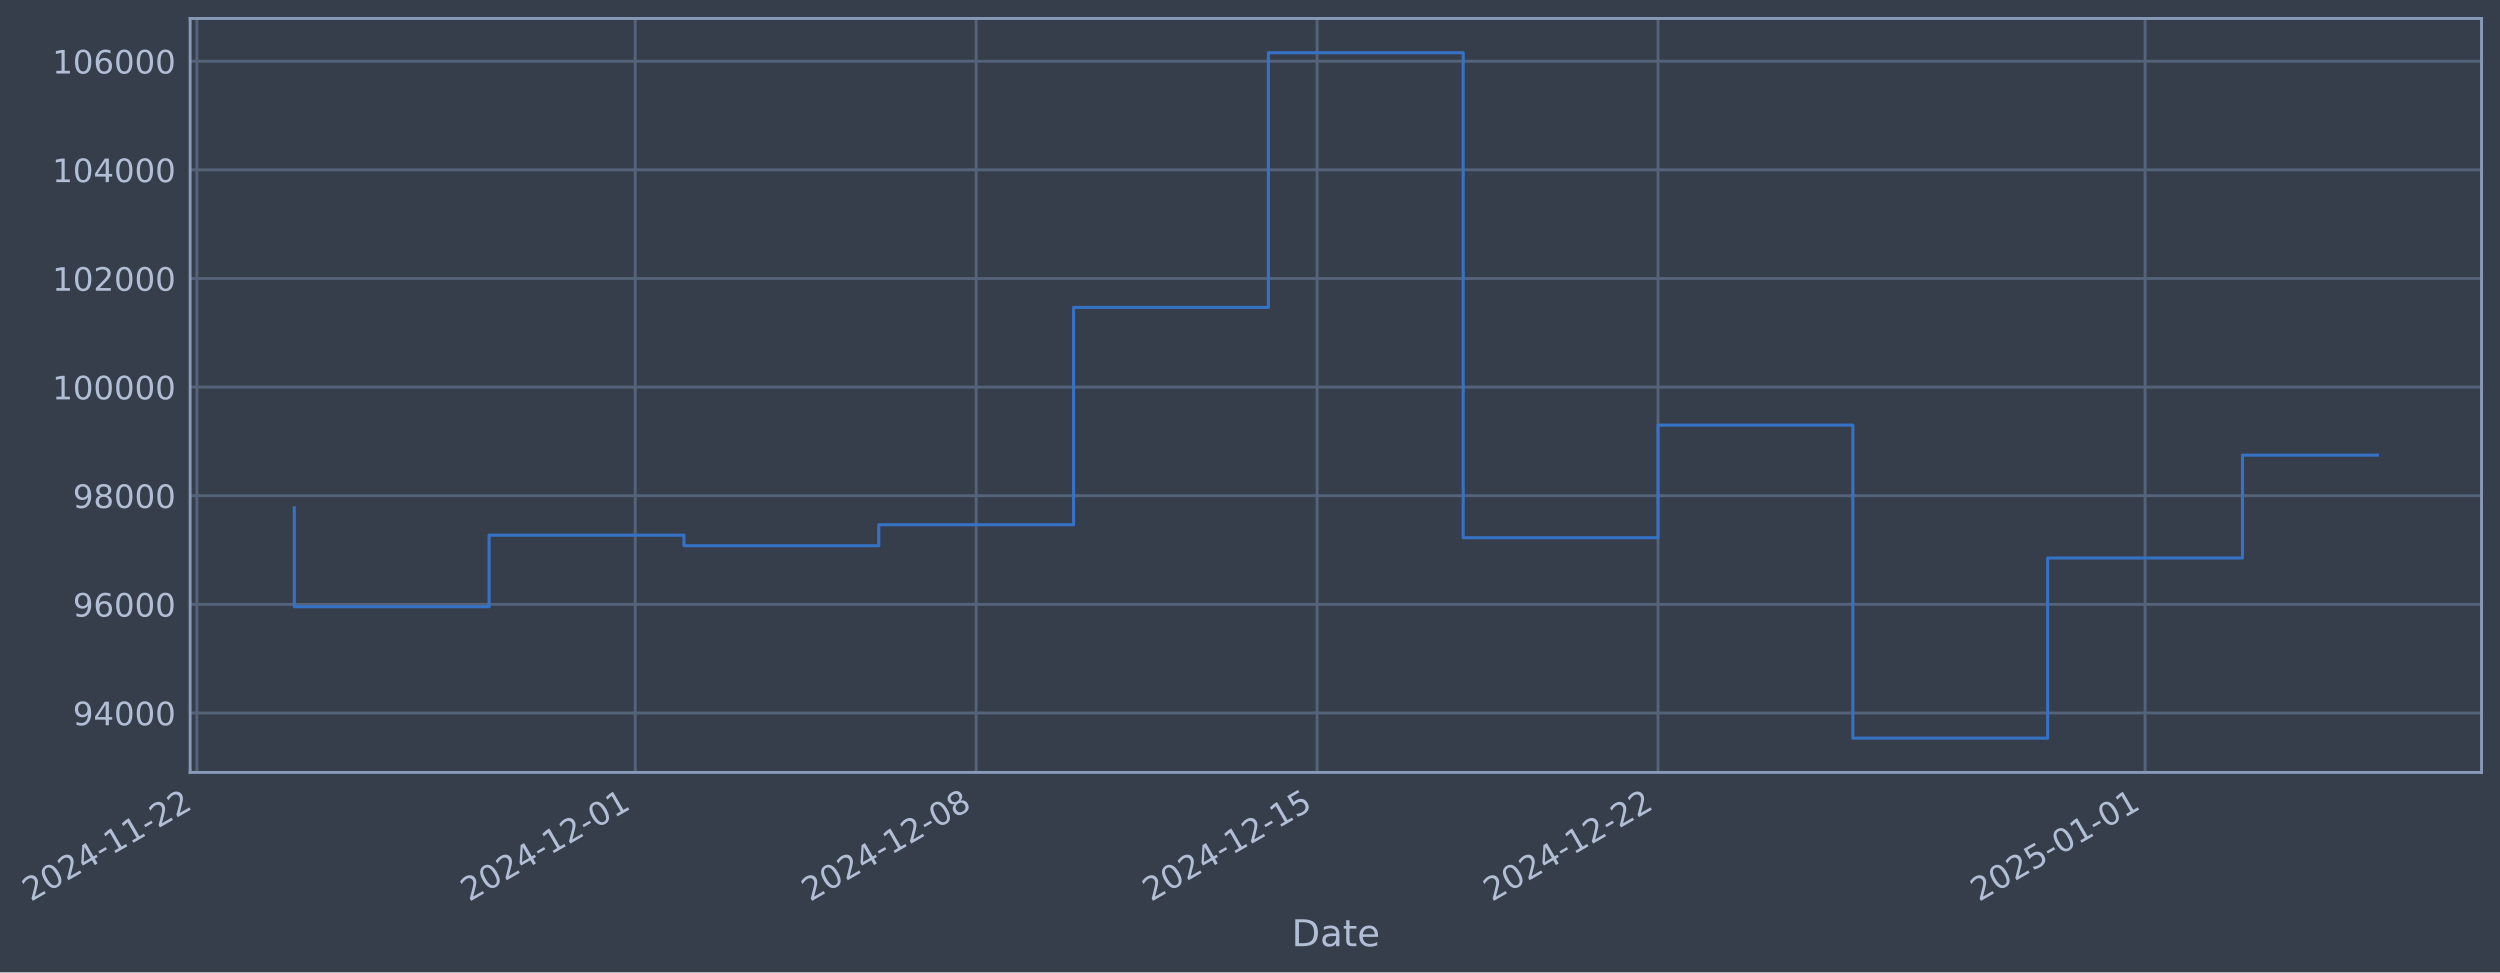
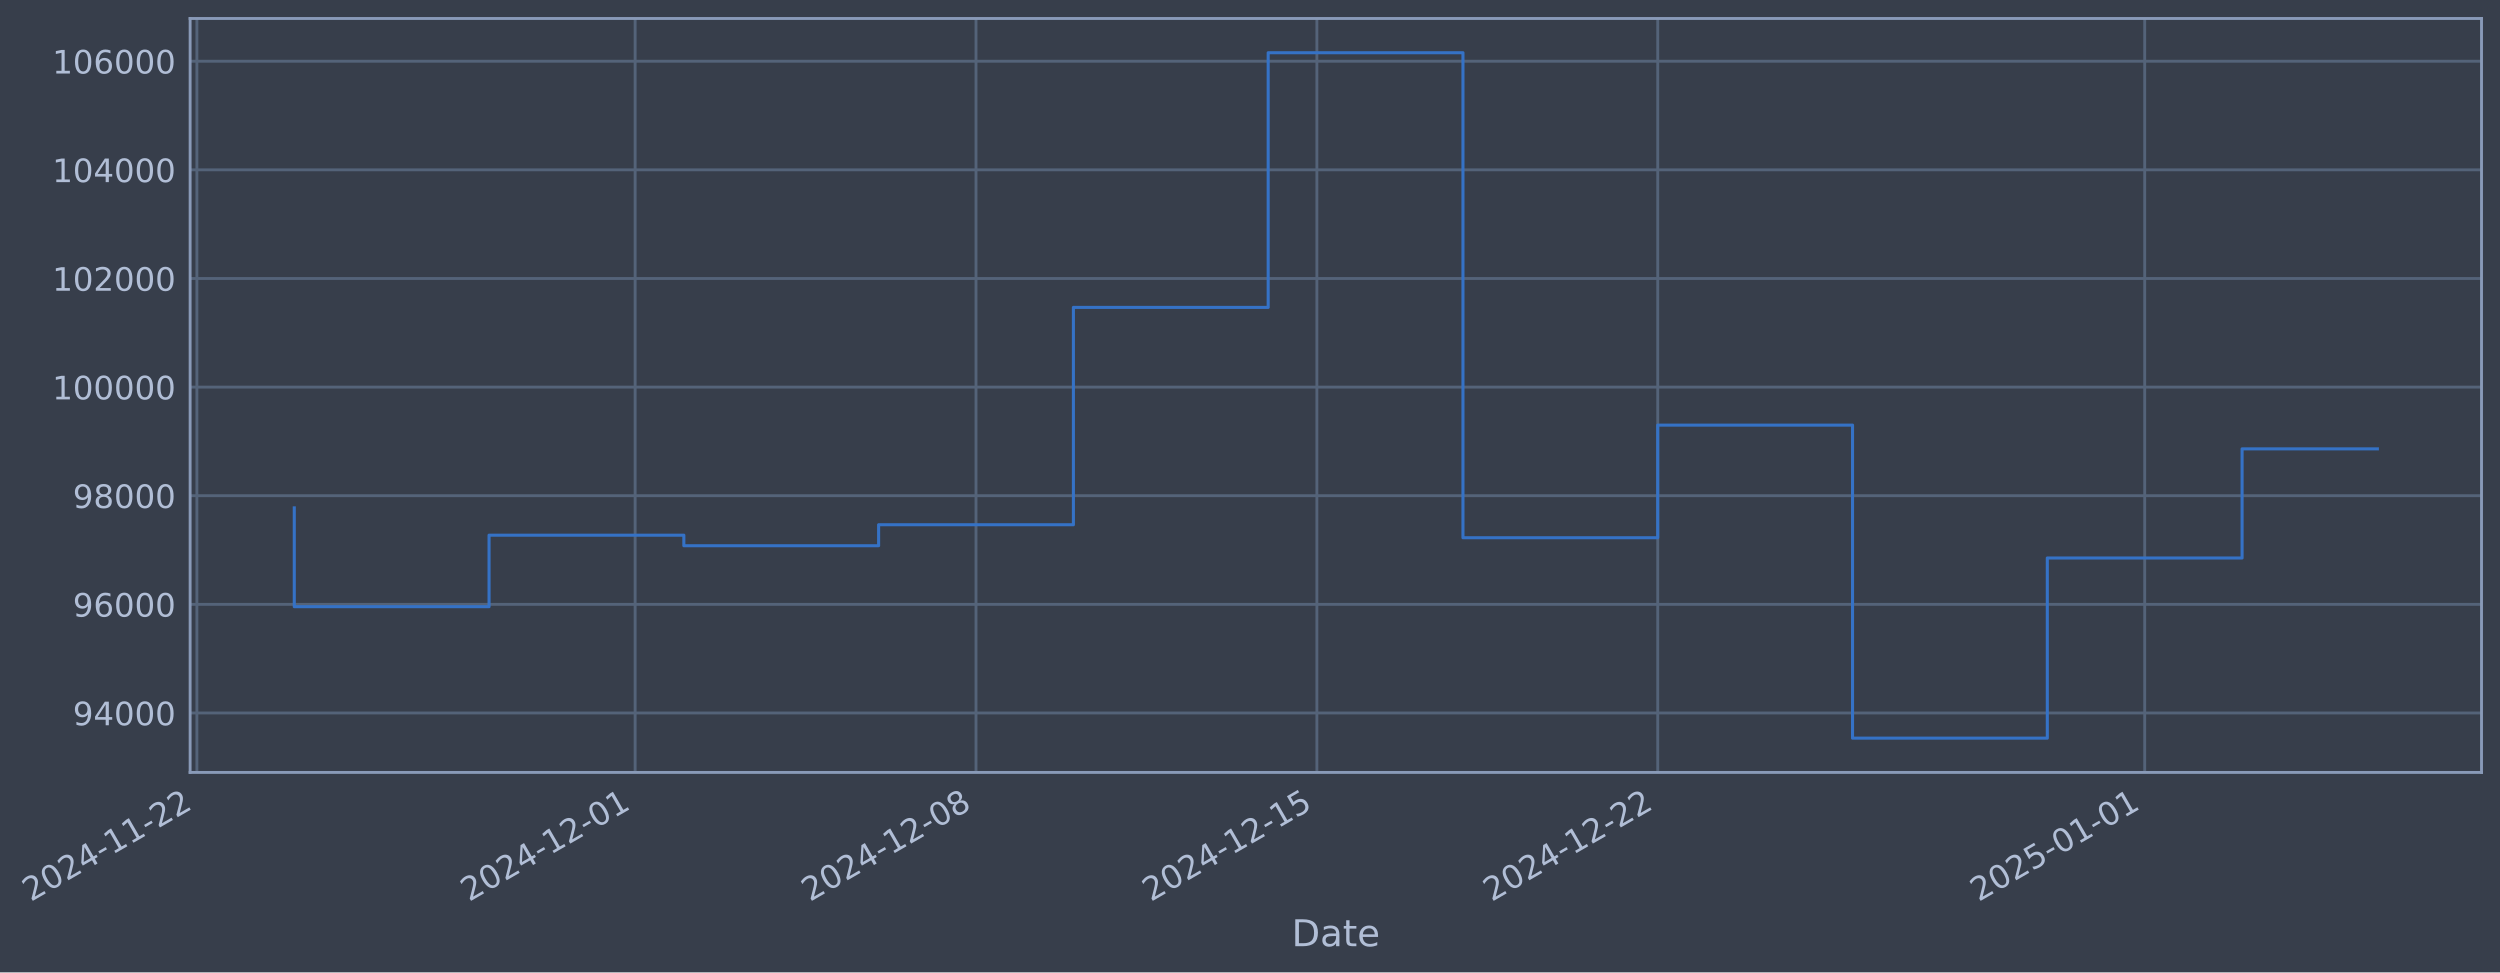
- <svg xmlns="http://www.w3.org/2000/svg" xmlns:xlink="http://www.w3.org/1999/xlink" width="974.085pt" height="378.87pt" viewBox="0 0 974.085 378.87" version="1.1">
+ <svg xmlns="http://www.w3.org/2000/svg" xmlns:xlink="http://www.w3.org/1999/xlink" width="974.077pt" height="378.87pt" viewBox="0 0 974.077 378.87" version="1.1">
  <defs>
    <style type="text/css">*{stroke-linejoin: round; stroke-linecap: butt}</style>
  </defs>
  <g id="figure_1">
    <g id="patch_1">
-       <path d="M 0 378.87  L 974.085 378.87  L 974.085 0  L 0 0  z " style="fill: #373e4b" />
+       <path d="M 0 378.87  L 974.077 378.87  L 974.077 0  L 0 0  z " style="fill: #373e4b" />
    </g>
    <g id="axes_1">
      <g id="patch_2">
-         <path d="M 74.085 300.96  L 966.885 300.96  L 966.885 7.2  L 74.085 7.2  z " style="fill: #373e4b" />
+         <path d="M 74.077 300.96  L 966.877 300.96  L 966.877 7.2  L 74.077 7.2  z " style="fill: #373e4b" />
      </g>
      <g id="matplotlib.axis_1">
        <g id="xtick_1">
          <g id="line2d_1">
-             <path d="M 76.713 300.96  L 76.713 7.2  " clip-path="url(#p7f65d4d6d8)" style="fill: none; stroke: #546379; stroke-width: 1.12; stroke-linecap: square" />
+             <path d="M 76.713 300.96  L 76.713 7.2  " clip-path="url(#pf47ea1a555)" style="fill: none; stroke: #546379; stroke-width: 1.12; stroke-linecap: square" />
          </g>
          <g id="line2d_2" />
          <g id="text_1">
            <g style="fill: #b1bed6" transform="translate(11.98702 351.4642) rotate(-30) scale(0.126 -0.126)">
              <defs>
                <path id="DejaVuSans-32" d="M 1228 531  L 3431 531  L 3431 0  L 469 0  L 469 531  Q 828 903 1448 1529  Q 2069 2156 2228 2338  Q 2531 2678 2651 2914  Q 2772 3150 2772 3378  Q 2772 3750 2511 3984  Q 2250 4219 1831 4219  Q 1534 4219 1204 4116  Q 875 4013 500 3803  L 500 4441  Q 881 4594 1212 4672  Q 1544 4750 1819 4750  Q 2544 4750 2975 4387  Q 3406 4025 3406 3419  Q 3406 3131 3298 2873  Q 3191 2616 2906 2266  Q 2828 2175 2409 1742  Q 1991 1309 1228 531  z " transform="scale(0.015625)" />
                <path id="DejaVuSans-30" d="M 2034 4250  Q 1547 4250 1301 3770  Q 1056 3291 1056 2328  Q 1056 1369 1301 889  Q 1547 409 2034 409  Q 2525 409 2770 889  Q 3016 1369 3016 2328  Q 3016 3291 2770 3770  Q 2525 4250 2034 4250  z M 2034 4750  Q 2819 4750 3233 4129  Q 3647 3509 3647 2328  Q 3647 1150 3233 529  Q 2819 -91 2034 -91  Q 1250 -91 836 529  Q 422 1150 422 2328  Q 422 3509 836 4129  Q 1250 4750 2034 4750  z " transform="scale(0.015625)" />
                <path id="DejaVuSans-34" d="M 2419 4116  L 825 1625  L 2419 1625  L 2419 4116  z M 2253 4666  L 3047 4666  L 3047 1625  L 3713 1625  L 3713 1100  L 3047 1100  L 3047 0  L 2419 0  L 2419 1100  L 313 1100  L 313 1709  L 2253 4666  z " transform="scale(0.015625)" />
                <path id="DejaVuSans-2d" d="M 313 2009  L 1997 2009  L 1997 1497  L 313 1497  L 313 2009  z " transform="scale(0.015625)" />
                <path id="DejaVuSans-31" d="M 794 531  L 1825 531  L 1825 4091  L 703 3866  L 703 4441  L 1819 4666  L 2450 4666  L 2450 531  L 3481 531  L 3481 0  L 794 0  L 794 531  z " transform="scale(0.015625)" />
              </defs>
              <use xlink:href="#DejaVuSans-32" />
              <use xlink:href="#DejaVuSans-30" transform="translate(63.62305 0)" />
              <use xlink:href="#DejaVuSans-32" transform="translate(127.2461 0)" />
              <use xlink:href="#DejaVuSans-34" transform="translate(190.8691 0)" />
              <use xlink:href="#DejaVuSans-2d" transform="translate(254.4922 0)" />
              <use xlink:href="#DejaVuSans-31" transform="translate(290.5762 0)" />
              <use xlink:href="#DejaVuSans-31" transform="translate(354.1992 0)" />
              <use xlink:href="#DejaVuSans-2d" transform="translate(417.8223 0)" />
              <use xlink:href="#DejaVuSans-32" transform="translate(453.9062 0)" />
              <use xlink:href="#DejaVuSans-32" transform="translate(517.5293 0)" />
            </g>
          </g>
        </g>
        <g id="xtick_2">
          <g id="line2d_3">
-             <path d="M 247.506 300.96  L 247.506 7.2  " clip-path="url(#p7f65d4d6d8)" style="fill: none; stroke: #546379; stroke-width: 1.12; stroke-linecap: square" />
+             <path d="M 247.471 300.96  L 247.471 7.2  " clip-path="url(#pf47ea1a555)" style="fill: none; stroke: #546379; stroke-width: 1.12; stroke-linecap: square" />
          </g>
          <g id="line2d_4" />
          <g id="text_2">
-             <g style="fill: #b1bed6" transform="translate(182.7803 351.4642) rotate(-30) scale(0.126 -0.126)">
+             <g style="fill: #b1bed6" transform="translate(182.7457 351.4642) rotate(-30) scale(0.126 -0.126)">
              <use xlink:href="#DejaVuSans-32" />
              <use xlink:href="#DejaVuSans-30" transform="translate(63.62305 0)" />
              <use xlink:href="#DejaVuSans-32" transform="translate(127.2461 0)" />
              <use xlink:href="#DejaVuSans-34" transform="translate(190.8691 0)" />
              <use xlink:href="#DejaVuSans-2d" transform="translate(254.4922 0)" />
              <use xlink:href="#DejaVuSans-31" transform="translate(290.5762 0)" />
              <use xlink:href="#DejaVuSans-32" transform="translate(354.1992 0)" />
              <use xlink:href="#DejaVuSans-2d" transform="translate(417.8223 0)" />
              <use xlink:href="#DejaVuSans-30" transform="translate(453.9062 0)" />
              <use xlink:href="#DejaVuSans-31" transform="translate(517.5293 0)" />
            </g>
          </g>
        </g>
        <g id="xtick_3">
          <g id="line2d_5">
-             <path d="M 380.345 300.96  L 380.345 7.2  " clip-path="url(#p7f65d4d6d8)" style="fill: none; stroke: #546379; stroke-width: 1.12; stroke-linecap: square" />
+             <path d="M 380.283 300.96  L 380.283 7.2  " clip-path="url(#pf47ea1a555)" style="fill: none; stroke: #546379; stroke-width: 1.12; stroke-linecap: square" />
          </g>
          <g id="line2d_6" />
          <g id="text_3">
-             <g style="fill: #b1bed6" transform="translate(315.6195 351.4642) rotate(-30) scale(0.126 -0.126)">
+             <g style="fill: #b1bed6" transform="translate(315.558 351.4642) rotate(-30) scale(0.126 -0.126)">
              <defs>
                <path id="DejaVuSans-38" d="M 2034 2216  Q 1584 2216 1326 1975  Q 1069 1734 1069 1313  Q 1069 891 1326 650  Q 1584 409 2034 409  Q 2484 409 2743 651  Q 3003 894 3003 1313  Q 3003 1734 2745 1975  Q 2488 2216 2034 2216  z M 1403 2484  Q 997 2584 770 2862  Q 544 3141 544 3541  Q 544 4100 942 4425  Q 1341 4750 2034 4750  Q 2731 4750 3128 4425  Q 3525 4100 3525 3541  Q 3525 3141 3298 2862  Q 3072 2584 2669 2484  Q 3125 2378 3379 2068  Q 3634 1759 3634 1313  Q 3634 634 3220 271  Q 2806 -91 2034 -91  Q 1263 -91 848 271  Q 434 634 434 1313  Q 434 1759 690 2068  Q 947 2378 1403 2484  z M 1172 3481  Q 1172 3119 1398 2916  Q 1625 2713 2034 2713  Q 2441 2713 2670 2916  Q 2900 3119 2900 3481  Q 2900 3844 2670 4047  Q 2441 4250 2034 4250  Q 1625 4250 1398 4047  Q 1172 3844 1172 3481  z " transform="scale(0.015625)" />
              </defs>
              <use xlink:href="#DejaVuSans-32" />
              <use xlink:href="#DejaVuSans-30" transform="translate(63.62305 0)" />
              <use xlink:href="#DejaVuSans-32" transform="translate(127.2461 0)" />
              <use xlink:href="#DejaVuSans-34" transform="translate(190.8691 0)" />
              <use xlink:href="#DejaVuSans-2d" transform="translate(254.4922 0)" />
              <use xlink:href="#DejaVuSans-31" transform="translate(290.5762 0)" />
              <use xlink:href="#DejaVuSans-32" transform="translate(354.1992 0)" />
              <use xlink:href="#DejaVuSans-2d" transform="translate(417.8223 0)" />
              <use xlink:href="#DejaVuSans-30" transform="translate(453.9062 0)" />
              <use xlink:href="#DejaVuSans-38" transform="translate(517.5293 0)" />
            </g>
          </g>
        </g>
        <g id="xtick_4">
          <g id="line2d_7">
-             <path d="M 513.184 300.96  L 513.184 7.2  " clip-path="url(#p7f65d4d6d8)" style="fill: none; stroke: #546379; stroke-width: 1.12; stroke-linecap: square" />
+             <path d="M 513.096 300.96  L 513.096 7.2  " clip-path="url(#pf47ea1a555)" style="fill: none; stroke: #546379; stroke-width: 1.12; stroke-linecap: square" />
          </g>
          <g id="line2d_8" />
          <g id="text_4">
-             <g style="fill: #b1bed6" transform="translate(448.4587 351.4642) rotate(-30) scale(0.126 -0.126)">
+             <g style="fill: #b1bed6" transform="translate(448.3702 351.4642) rotate(-30) scale(0.126 -0.126)">
              <defs>
                <path id="DejaVuSans-35" d="M 691 4666  L 3169 4666  L 3169 4134  L 1269 4134  L 1269 2991  Q 1406 3038 1543 3061  Q 1681 3084 1819 3084  Q 2600 3084 3056 2656  Q 3513 2228 3513 1497  Q 3513 744 3044 326  Q 2575 -91 1722 -91  Q 1428 -91 1123 -41  Q 819 9 494 109  L 494 744  Q 775 591 1075 516  Q 1375 441 1709 441  Q 2250 441 2565 725  Q 2881 1009 2881 1497  Q 2881 1984 2565 2268  Q 2250 2553 1709 2553  Q 1456 2553 1204 2497  Q 953 2441 691 2322  L 691 4666  z " transform="scale(0.015625)" />
              </defs>
              <use xlink:href="#DejaVuSans-32" />
              <use xlink:href="#DejaVuSans-30" transform="translate(63.62305 0)" />
              <use xlink:href="#DejaVuSans-32" transform="translate(127.2461 0)" />
              <use xlink:href="#DejaVuSans-34" transform="translate(190.8691 0)" />
              <use xlink:href="#DejaVuSans-2d" transform="translate(254.4922 0)" />
              <use xlink:href="#DejaVuSans-31" transform="translate(290.5762 0)" />
              <use xlink:href="#DejaVuSans-32" transform="translate(354.1992 0)" />
              <use xlink:href="#DejaVuSans-2d" transform="translate(417.8223 0)" />
              <use xlink:href="#DejaVuSans-31" transform="translate(453.9062 0)" />
              <use xlink:href="#DejaVuSans-35" transform="translate(517.5293 0)" />
            </g>
          </g>
        </g>
        <g id="xtick_5">
          <g id="line2d_9">
-             <path d="M 646.023 300.96  L 646.023 7.2  " clip-path="url(#p7f65d4d6d8)" style="fill: none; stroke: #546379; stroke-width: 1.12; stroke-linecap: square" />
+             <path d="M 645.908 300.96  L 645.908 7.2  " clip-path="url(#pf47ea1a555)" style="fill: none; stroke: #546379; stroke-width: 1.12; stroke-linecap: square" />
          </g>
          <g id="line2d_10" />
          <g id="text_5">
-             <g style="fill: #b1bed6" transform="translate(581.2979 351.4642) rotate(-30) scale(0.126 -0.126)">
+             <g style="fill: #b1bed6" transform="translate(581.1825 351.4642) rotate(-30) scale(0.126 -0.126)">
              <use xlink:href="#DejaVuSans-32" />
              <use xlink:href="#DejaVuSans-30" transform="translate(63.62305 0)" />
              <use xlink:href="#DejaVuSans-32" transform="translate(127.2461 0)" />
              <use xlink:href="#DejaVuSans-34" transform="translate(190.8691 0)" />
              <use xlink:href="#DejaVuSans-2d" transform="translate(254.4922 0)" />
              <use xlink:href="#DejaVuSans-31" transform="translate(290.5762 0)" />
              <use xlink:href="#DejaVuSans-32" transform="translate(354.1992 0)" />
              <use xlink:href="#DejaVuSans-2d" transform="translate(417.8223 0)" />
              <use xlink:href="#DejaVuSans-32" transform="translate(453.9062 0)" />
              <use xlink:href="#DejaVuSans-32" transform="translate(517.5293 0)" />
            </g>
          </g>
        </g>
        <g id="xtick_6">
          <g id="line2d_11">
-             <path d="M 835.794 300.96  L 835.794 7.2  " clip-path="url(#p7f65d4d6d8)" style="fill: none; stroke: #546379; stroke-width: 1.12; stroke-linecap: square" />
+             <path d="M 835.64 300.96  L 835.64 7.2  " clip-path="url(#pf47ea1a555)" style="fill: none; stroke: #546379; stroke-width: 1.12; stroke-linecap: square" />
          </g>
          <g id="line2d_12" />
          <g id="text_6">
-             <g style="fill: #b1bed6" transform="translate(771.0682 351.4642) rotate(-30) scale(0.126 -0.126)">
+             <g style="fill: #b1bed6" transform="translate(770.9144 351.4642) rotate(-30) scale(0.126 -0.126)">
              <use xlink:href="#DejaVuSans-32" />
              <use xlink:href="#DejaVuSans-30" transform="translate(63.62305 0)" />
              <use xlink:href="#DejaVuSans-32" transform="translate(127.2461 0)" />
              <use xlink:href="#DejaVuSans-35" transform="translate(190.8691 0)" />
              <use xlink:href="#DejaVuSans-2d" transform="translate(254.4922 0)" />
              <use xlink:href="#DejaVuSans-30" transform="translate(290.5762 0)" />
              <use xlink:href="#DejaVuSans-31" transform="translate(354.1992 0)" />
              <use xlink:href="#DejaVuSans-2d" transform="translate(417.8223 0)" />
              <use xlink:href="#DejaVuSans-30" transform="translate(453.9062 0)" />
              <use xlink:href="#DejaVuSans-31" transform="translate(517.5293 0)" />
            </g>
          </g>
        </g>
        <g id="text_7">
-           <g style="fill: #b1bed6" transform="translate(503.2756 368.6753) scale(0.144 -0.144)">
+           <g style="fill: #b1bed6" transform="translate(503.2679 368.6753) scale(0.144 -0.144)">
            <defs>
              <path id="DejaVuSans-44" d="M 1259 4147  L 1259 519  L 2022 519  Q 2988 519 3436 956  Q 3884 1394 3884 2338  Q 3884 3275 3436 3711  Q 2988 4147 2022 4147  L 1259 4147  z M 628 4666  L 1925 4666  Q 3281 4666 3915 4102  Q 4550 3538 4550 2338  Q 4550 1131 3912 565  Q 3275 0 1925 0  L 628 0  L 628 4666  z " transform="scale(0.015625)" />
              <path id="DejaVuSans-61" d="M 2194 1759  Q 1497 1759 1228 1600  Q 959 1441 959 1056  Q 959 750 1161 570  Q 1363 391 1709 391  Q 2188 391 2477 730  Q 2766 1069 2766 1631  L 2766 1759  L 2194 1759  z M 3341 1997  L 3341 0  L 2766 0  L 2766 531  Q 2569 213 2275 61  Q 1981 -91 1556 -91  Q 1019 -91 701 211  Q 384 513 384 1019  Q 384 1609 779 1909  Q 1175 2209 1959 2209  L 2766 2209  L 2766 2266  Q 2766 2663 2505 2880  Q 2244 3097 1772 3097  Q 1472 3097 1187 3025  Q 903 2953 641 2809  L 641 3341  Q 956 3463 1253 3523  Q 1550 3584 1831 3584  Q 2591 3584 2966 3190  Q 3341 2797 3341 1997  z " transform="scale(0.015625)" />
              <path id="DejaVuSans-74" d="M 1172 4494  L 1172 3500  L 2356 3500  L 2356 3053  L 1172 3053  L 1172 1153  Q 1172 725 1289 603  Q 1406 481 1766 481  L 2356 481  L 2356 0  L 1766 0  Q 1100 0 847 248  Q 594 497 594 1153  L 594 3053  L 172 3053  L 172 3500  L 594 3500  L 594 4494  L 1172 4494  z " transform="scale(0.015625)" />
              <path id="DejaVuSans-65" d="M 3597 1894  L 3597 1613  L 953 1613  Q 991 1019 1311 708  Q 1631 397 2203 397  Q 2534 397 2845 478  Q 3156 559 3463 722  L 3463 178  Q 3153 47 2828 -22  Q 2503 -91 2169 -91  Q 1331 -91 842 396  Q 353 884 353 1716  Q 353 2575 817 3079  Q 1281 3584 2069 3584  Q 2775 3584 3186 3129  Q 3597 2675 3597 1894  z M 3022 2063  Q 3016 2534 2758 2815  Q 2500 3097 2075 3097  Q 1594 3097 1305 2825  Q 1016 2553 972 2059  L 3022 2063  z " transform="scale(0.015625)" />
            </defs>
            <use xlink:href="#DejaVuSans-44" />
            <use xlink:href="#DejaVuSans-61" transform="translate(77.00195 0)" />
            <use xlink:href="#DejaVuSans-74" transform="translate(138.2812 0)" />
            <use xlink:href="#DejaVuSans-65" transform="translate(177.4902 0)" />
          </g>
        </g>
      </g>
      <g id="matplotlib.axis_2">
        <g id="ytick_1">
          <g id="line2d_13">
-             <path d="M 74.085 277.797  L 966.885 277.797  " clip-path="url(#p7f65d4d6d8)" style="fill: none; stroke: #546379; stroke-width: 1.12; stroke-linecap: square" />
+             <path d="M 74.077 277.797  L 966.877 277.797  " clip-path="url(#pf47ea1a555)" style="fill: none; stroke: #546379; stroke-width: 1.12; stroke-linecap: square" />
          </g>
          <g id="line2d_14" />
          <g id="text_8">
-             <g style="fill: #b1bed6" transform="translate(28.40102 282.5841) scale(0.126 -0.126)">
+             <g style="fill: #b1bed6" transform="translate(28.39332 282.5841) scale(0.126 -0.126)">
              <defs>
                <path id="DejaVuSans-39" d="M 703 97  L 703 672  Q 941 559 1184 500  Q 1428 441 1663 441  Q 2288 441 2617 861  Q 2947 1281 2994 2138  Q 2813 1869 2534 1725  Q 2256 1581 1919 1581  Q 1219 1581 811 2004  Q 403 2428 403 3163  Q 403 3881 828 4315  Q 1253 4750 1959 4750  Q 2769 4750 3195 4129  Q 3622 3509 3622 2328  Q 3622 1225 3098 567  Q 2575 -91 1691 -91  Q 1453 -91 1209 -44  Q 966 3 703 97  z M 1959 2075  Q 2384 2075 2632 2365  Q 2881 2656 2881 3163  Q 2881 3666 2632 3958  Q 2384 4250 1959 4250  Q 1534 4250 1286 3958  Q 1038 3666 1038 3163  Q 1038 2656 1286 2365  Q 1534 2075 1959 2075  z " transform="scale(0.015625)" />
              </defs>
              <use xlink:href="#DejaVuSans-39" />
              <use xlink:href="#DejaVuSans-34" transform="translate(63.62305 0)" />
              <use xlink:href="#DejaVuSans-30" transform="translate(127.2461 0)" />
              <use xlink:href="#DejaVuSans-30" transform="translate(190.8691 0)" />
              <use xlink:href="#DejaVuSans-30" transform="translate(254.4922 0)" />
            </g>
          </g>
        </g>
        <g id="ytick_2">
          <g id="line2d_15">
-             <path d="M 74.085 235.473  L 966.885 235.473  " clip-path="url(#p7f65d4d6d8)" style="fill: none; stroke: #546379; stroke-width: 1.12; stroke-linecap: square" />
+             <path d="M 74.077 235.473  L 966.877 235.473  " clip-path="url(#pf47ea1a555)" style="fill: none; stroke: #546379; stroke-width: 1.12; stroke-linecap: square" />
          </g>
          <g id="line2d_16" />
          <g id="text_9">
-             <g style="fill: #b1bed6" transform="translate(28.40102 240.2602) scale(0.126 -0.126)">
+             <g style="fill: #b1bed6" transform="translate(28.39332 240.2602) scale(0.126 -0.126)">
              <defs>
                <path id="DejaVuSans-36" d="M 2113 2584  Q 1688 2584 1439 2293  Q 1191 2003 1191 1497  Q 1191 994 1439 701  Q 1688 409 2113 409  Q 2538 409 2786 701  Q 3034 994 3034 1497  Q 3034 2003 2786 2293  Q 2538 2584 2113 2584  z M 3366 4563  L 3366 3988  Q 3128 4100 2886 4159  Q 2644 4219 2406 4219  Q 1781 4219 1451 3797  Q 1122 3375 1075 2522  Q 1259 2794 1537 2939  Q 1816 3084 2150 3084  Q 2853 3084 3261 2657  Q 3669 2231 3669 1497  Q 3669 778 3244 343  Q 2819 -91 2113 -91  Q 1303 -91 875 529  Q 447 1150 447 2328  Q 447 3434 972 4092  Q 1497 4750 2381 4750  Q 2619 4750 2861 4703  Q 3103 4656 3366 4563  z " transform="scale(0.015625)" />
              </defs>
              <use xlink:href="#DejaVuSans-39" />
              <use xlink:href="#DejaVuSans-36" transform="translate(63.62305 0)" />
              <use xlink:href="#DejaVuSans-30" transform="translate(127.2461 0)" />
              <use xlink:href="#DejaVuSans-30" transform="translate(190.8691 0)" />
              <use xlink:href="#DejaVuSans-30" transform="translate(254.4922 0)" />
            </g>
          </g>
        </g>
        <g id="ytick_3">
          <g id="line2d_17">
-             <path d="M 74.085 193.149  L 966.885 193.149  " clip-path="url(#p7f65d4d6d8)" style="fill: none; stroke: #546379; stroke-width: 1.12; stroke-linecap: square" />
+             <path d="M 74.077 193.149  L 966.877 193.149  " clip-path="url(#pf47ea1a555)" style="fill: none; stroke: #546379; stroke-width: 1.12; stroke-linecap: square" />
          </g>
          <g id="line2d_18" />
          <g id="text_10">
-             <g style="fill: #b1bed6" transform="translate(28.40102 197.9364) scale(0.126 -0.126)">
+             <g style="fill: #b1bed6" transform="translate(28.39332 197.9364) scale(0.126 -0.126)">
              <use xlink:href="#DejaVuSans-39" />
              <use xlink:href="#DejaVuSans-38" transform="translate(63.62305 0)" />
              <use xlink:href="#DejaVuSans-30" transform="translate(127.2461 0)" />
              <use xlink:href="#DejaVuSans-30" transform="translate(190.8691 0)" />
              <use xlink:href="#DejaVuSans-30" transform="translate(254.4922 0)" />
            </g>
          </g>
        </g>
        <g id="ytick_4">
          <g id="line2d_19">
-             <path d="M 74.085 150.826  L 966.885 150.826  " clip-path="url(#p7f65d4d6d8)" style="fill: none; stroke: #546379; stroke-width: 1.12; stroke-linecap: square" />
+             <path d="M 74.077 150.826  L 966.877 150.826  " clip-path="url(#pf47ea1a555)" style="fill: none; stroke: #546379; stroke-width: 1.12; stroke-linecap: square" />
          </g>
          <g id="line2d_20" />
          <g id="text_11">
-             <g style="fill: #b1bed6" transform="translate(20.38427 155.6126) scale(0.126 -0.126)">
+             <g style="fill: #b1bed6" transform="translate(20.37657 155.6126) scale(0.126 -0.126)">
              <use xlink:href="#DejaVuSans-31" />
              <use xlink:href="#DejaVuSans-30" transform="translate(63.62305 0)" />
              <use xlink:href="#DejaVuSans-30" transform="translate(127.2461 0)" />
              <use xlink:href="#DejaVuSans-30" transform="translate(190.8691 0)" />
              <use xlink:href="#DejaVuSans-30" transform="translate(254.4922 0)" />
              <use xlink:href="#DejaVuSans-30" transform="translate(318.1152 0)" />
            </g>
          </g>
        </g>
        <g id="ytick_5">
          <g id="line2d_21">
-             <path d="M 74.085 108.502  L 966.885 108.502  " clip-path="url(#p7f65d4d6d8)" style="fill: none; stroke: #546379; stroke-width: 1.12; stroke-linecap: square" />
+             <path d="M 74.077 108.502  L 966.877 108.502  " clip-path="url(#pf47ea1a555)" style="fill: none; stroke: #546379; stroke-width: 1.12; stroke-linecap: square" />
          </g>
          <g id="line2d_22" />
          <g id="text_12">
-             <g style="fill: #b1bed6" transform="translate(20.38427 113.2888) scale(0.126 -0.126)">
+             <g style="fill: #b1bed6" transform="translate(20.37657 113.2888) scale(0.126 -0.126)">
              <use xlink:href="#DejaVuSans-31" />
              <use xlink:href="#DejaVuSans-30" transform="translate(63.62305 0)" />
              <use xlink:href="#DejaVuSans-32" transform="translate(127.2461 0)" />
              <use xlink:href="#DejaVuSans-30" transform="translate(190.8691 0)" />
              <use xlink:href="#DejaVuSans-30" transform="translate(254.4922 0)" />
              <use xlink:href="#DejaVuSans-30" transform="translate(318.1152 0)" />
            </g>
          </g>
        </g>
        <g id="ytick_6">
          <g id="line2d_23">
-             <path d="M 74.085 66.178  L 966.885 66.178  " clip-path="url(#p7f65d4d6d8)" style="fill: none; stroke: #546379; stroke-width: 1.12; stroke-linecap: square" />
+             <path d="M 74.077 66.178  L 966.877 66.178  " clip-path="url(#pf47ea1a555)" style="fill: none; stroke: #546379; stroke-width: 1.12; stroke-linecap: square" />
          </g>
          <g id="line2d_24" />
          <g id="text_13">
-             <g style="fill: #b1bed6" transform="translate(20.38427 70.96502) scale(0.126 -0.126)">
+             <g style="fill: #b1bed6" transform="translate(20.37657 70.96502) scale(0.126 -0.126)">
              <use xlink:href="#DejaVuSans-31" />
              <use xlink:href="#DejaVuSans-30" transform="translate(63.62305 0)" />
              <use xlink:href="#DejaVuSans-34" transform="translate(127.2461 0)" />
              <use xlink:href="#DejaVuSans-30" transform="translate(190.8691 0)" />
              <use xlink:href="#DejaVuSans-30" transform="translate(254.4922 0)" />
              <use xlink:href="#DejaVuSans-30" transform="translate(318.1152 0)" />
            </g>
          </g>
        </g>
        <g id="ytick_7">
          <g id="line2d_25">
-             <path d="M 74.085 23.854  L 966.885 23.854  " clip-path="url(#p7f65d4d6d8)" style="fill: none; stroke: #546379; stroke-width: 1.12; stroke-linecap: square" />
+             <path d="M 74.077 23.854  L 966.877 23.854  " clip-path="url(#pf47ea1a555)" style="fill: none; stroke: #546379; stroke-width: 1.12; stroke-linecap: square" />
          </g>
          <g id="line2d_26" />
          <g id="text_14">
-             <g style="fill: #b1bed6" transform="translate(20.38427 28.64121) scale(0.126 -0.126)">
+             <g style="fill: #b1bed6" transform="translate(20.37657 28.64121) scale(0.126 -0.126)">
              <use xlink:href="#DejaVuSans-31" />
              <use xlink:href="#DejaVuSans-30" transform="translate(63.62305 0)" />
              <use xlink:href="#DejaVuSans-36" transform="translate(127.2461 0)" />
              <use xlink:href="#DejaVuSans-30" transform="translate(190.8691 0)" />
              <use xlink:href="#DejaVuSans-30" transform="translate(254.4922 0)" />
              <use xlink:href="#DejaVuSans-30" transform="translate(318.1152 0)" />
            </g>
          </g>
        </g>
      </g>
      <g id="line2d_27">
-         <path d="M 114.667 197.87  L 114.667 236.383  L 190.575 236.383  L 190.575 208.521  L 266.483 208.521  L 266.483 212.628  L 342.391 212.628  L 342.391 204.459  L 418.299 204.459  L 418.299 119.77  L 494.207 119.77  L 494.207 20.553  L 570.115 20.553  L 570.115 209.517  L 646.023 209.517  L 646.023 165.636  L 721.932 165.636  L 721.932 287.607  L 797.84 287.607  L 797.84 217.409  L 873.748 217.409  L 873.748 177.338  L 926.303 177.338  " clip-path="url(#p7f65d4d6d8)" style="fill: none; stroke: #3572c6; stroke-width: 1.2; stroke-linecap: square" />
+         <path d="M 114.659 197.87  L 114.659 236.383  L 190.552 236.383  L 190.552 208.521  L 266.444 208.521  L 266.444 212.628  L 342.337 212.628  L 342.337 204.459  L 418.23 204.459  L 418.23 119.77  L 494.123 119.77  L 494.123 20.553  L 570.015 20.553  L 570.015 209.517  L 645.908 209.517  L 645.908 165.636  L 721.801 165.636  L 721.801 287.607  L 797.694 287.607  L 797.694 217.409  L 873.586 217.409  L 873.586 174.894  L 926.295 174.894  " clip-path="url(#pf47ea1a555)" style="fill: none; stroke: #3572c6; stroke-width: 1.2; stroke-linecap: square" />
      </g>
      <g id="patch_3">
-         <path d="M 74.085 300.96  L 74.085 7.2  " style="fill: none; stroke: #899ab8; stroke-width: 1.12; stroke-linejoin: miter; stroke-linecap: square" />
+         <path d="M 74.077 300.96  L 74.077 7.2  " style="fill: none; stroke: #899ab8; stroke-width: 1.12; stroke-linejoin: miter; stroke-linecap: square" />
      </g>
      <g id="patch_4">
-         <path d="M 966.885 300.96  L 966.885 7.2  " style="fill: none; stroke: #899ab8; stroke-width: 1.12; stroke-linejoin: miter; stroke-linecap: square" />
+         <path d="M 966.877 300.96  L 966.877 7.2  " style="fill: none; stroke: #899ab8; stroke-width: 1.12; stroke-linejoin: miter; stroke-linecap: square" />
      </g>
      <g id="patch_5">
-         <path d="M 74.085 300.96  L 966.885 300.96  " style="fill: none; stroke: #899ab8; stroke-width: 1.12; stroke-linejoin: miter; stroke-linecap: square" />
+         <path d="M 74.077 300.96  L 966.877 300.96  " style="fill: none; stroke: #899ab8; stroke-width: 1.12; stroke-linejoin: miter; stroke-linecap: square" />
      </g>
      <g id="patch_6">
-         <path d="M 74.085 7.2  L 966.885 7.2  " style="fill: none; stroke: #899ab8; stroke-width: 1.12; stroke-linejoin: miter; stroke-linecap: square" />
+         <path d="M 74.077 7.2  L 966.877 7.2  " style="fill: none; stroke: #899ab8; stroke-width: 1.12; stroke-linejoin: miter; stroke-linecap: square" />
      </g>
    </g>
  </g>
  <defs>
-     <clipPath id="p7f65d4d6d8">
-       <rect x="74.085" y="7.2" width="892.8" height="293.76" />
+     <clipPath id="pf47ea1a555">
+       <rect x="74.077" y="7.2" width="892.8" height="293.76" />
    </clipPath>
  </defs>
</svg>
